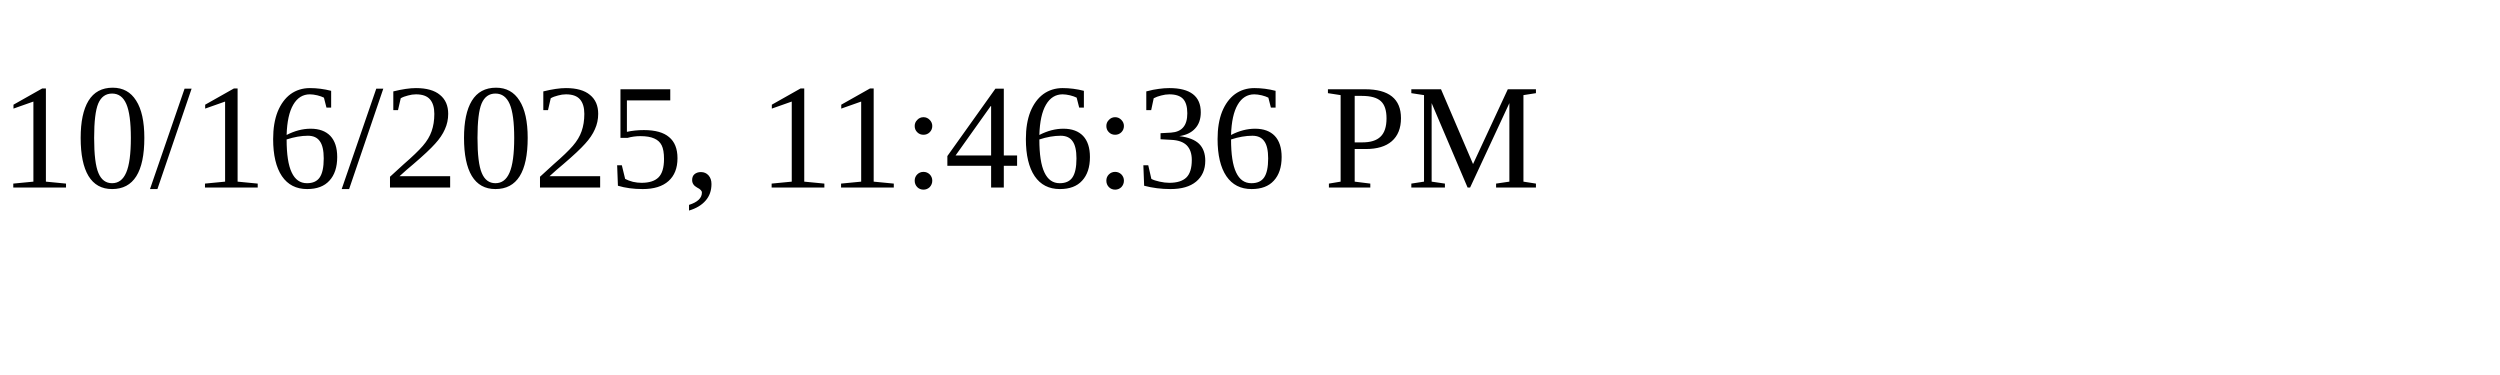
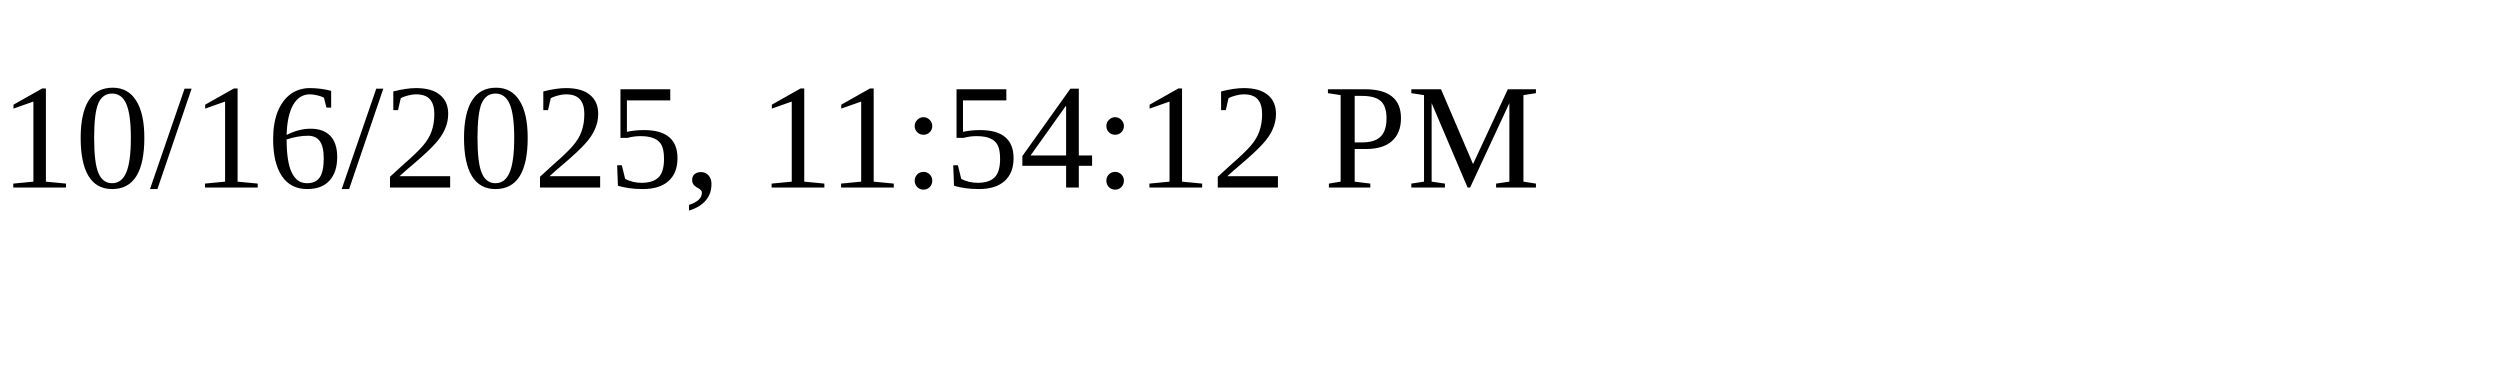
<svg xmlns="http://www.w3.org/2000/svg" height="30" width="200">
-   <text x="0" y="15">10/16/2025, 11:46:36 PM</text>
+   <text x="0" y="15">10/16/2025, 11:54:12 PM</text>
</svg>
